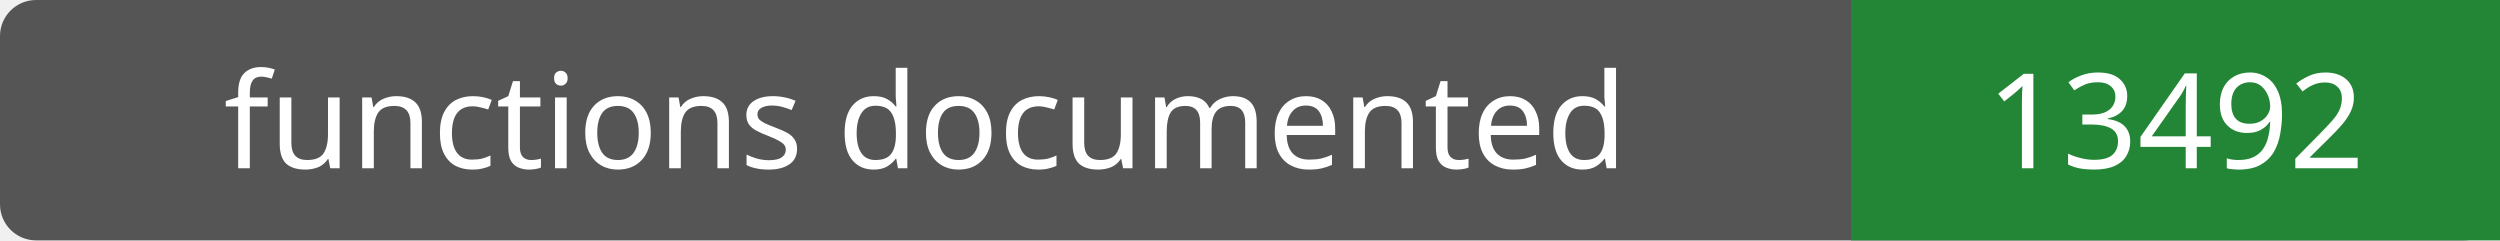
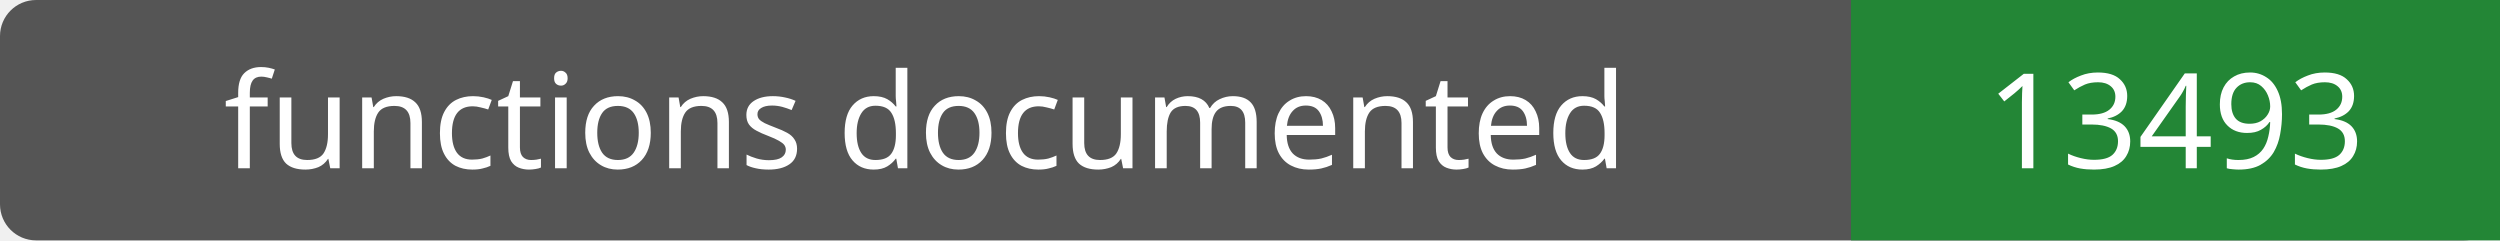
- <svg xmlns="http://www.w3.org/2000/svg" width="208" height="20" role="img" aria-label="functions documented: 13492">
+ <svg xmlns="http://www.w3.org/2000/svg" width="208" height="20" role="img" aria-label="functions documented: 13493">
  <rect width="208" height="20" rx="3" fill="#555" />
  <path fill="#238636" d="M154 0h54v20H154z" />
  <g fill="#fff" text-anchor="middle" font-family="Verdana,sans-serif" font-size="11">
    <text x="77.0" y="14">functions documented</text>
-     <text x="181.0" y="14">13492</text>
+     <text x="181.0" y="14">13493</text>
  </g>
</svg>
